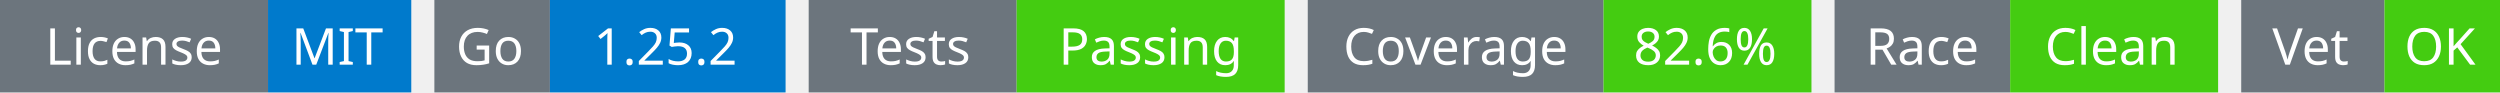
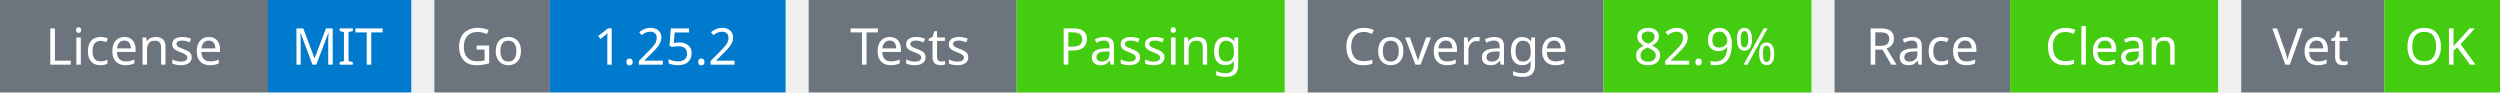
<svg xmlns="http://www.w3.org/2000/svg" width="541" height="20" viewBox="0 0 541 20">
  <g transform="translate(0, 0)">
    <rect x="0" y="0" width="58" height="20" fill="#6c757d" />
    <rect x="58" y="0" width="31" height="20" fill="#007acc" />
    <text x="29" y="14" text-anchor="middle" font-family="sans-serif" font-size="11" fill="white">License</text>
    <text x="73" y="14" text-anchor="middle" font-family="sans-serif" font-size="11" fill="white">MIT</text>
  </g>
  <g transform="translate(94, 0)">
    <rect x="0" y="0" width="25" height="20" fill="#6c757d" />
    <rect x="25" y="0" width="51" height="20" fill="#007acc" />
    <text x="12" y="14" text-anchor="middle" font-family="sans-serif" font-size="11" fill="white">Go</text>
    <text x="50" y="14" text-anchor="middle" font-family="sans-serif" font-size="11" fill="white">1.25.2</text>
  </g>
  <g transform="translate(175, 0)">
    <rect x="0" y="0" width="45" height="20" fill="#6c757d" />
    <rect x="45" y="0" width="58" height="20" fill="#4c1" />
    <text x="22" y="14" text-anchor="middle" font-family="sans-serif" font-size="11" fill="white">Tests</text>
    <text x="74" y="14" text-anchor="middle" font-family="sans-serif" font-size="11" fill="white">Passing</text>
  </g>
  <g transform="translate(283, 0)">
    <rect x="0" y="0" width="64" height="20" fill="#6c757d" />
    <rect x="64" y="0" width="45" height="20" fill="#4c1" />
    <text x="32" y="14" text-anchor="middle" font-family="sans-serif" font-size="11" fill="white">Coverage</text>
-     <text x="86" y="14" text-anchor="middle" font-family="sans-serif" font-size="11" fill="white">82.6%</text>
+     <text x="86" y="14" text-anchor="middle" font-family="sans-serif" font-size="11" fill="white">82.9%</text>
  </g>
  <g transform="translate(397, 0)">
    <rect x="0" y="0" width="38" height="20" fill="#6c757d" />
    <rect x="38" y="0" width="45" height="20" fill="#4c1" />
    <text x="19" y="14" text-anchor="middle" font-family="sans-serif" font-size="11" fill="white">Race</text>
    <text x="60" y="14" text-anchor="middle" font-family="sans-serif" font-size="11" fill="white">Clean</text>
  </g>
  <g transform="translate(485, 0)">
    <rect x="0" y="0" width="31" height="20" fill="#6c757d" />
    <rect x="31" y="0" width="25" height="20" fill="#4c1" />
    <text x="15" y="14" text-anchor="middle" font-family="sans-serif" font-size="11" fill="white">Vet</text>
    <text x="43" y="14" text-anchor="middle" font-family="sans-serif" font-size="11" fill="white">OK</text>
  </g>
</svg>
